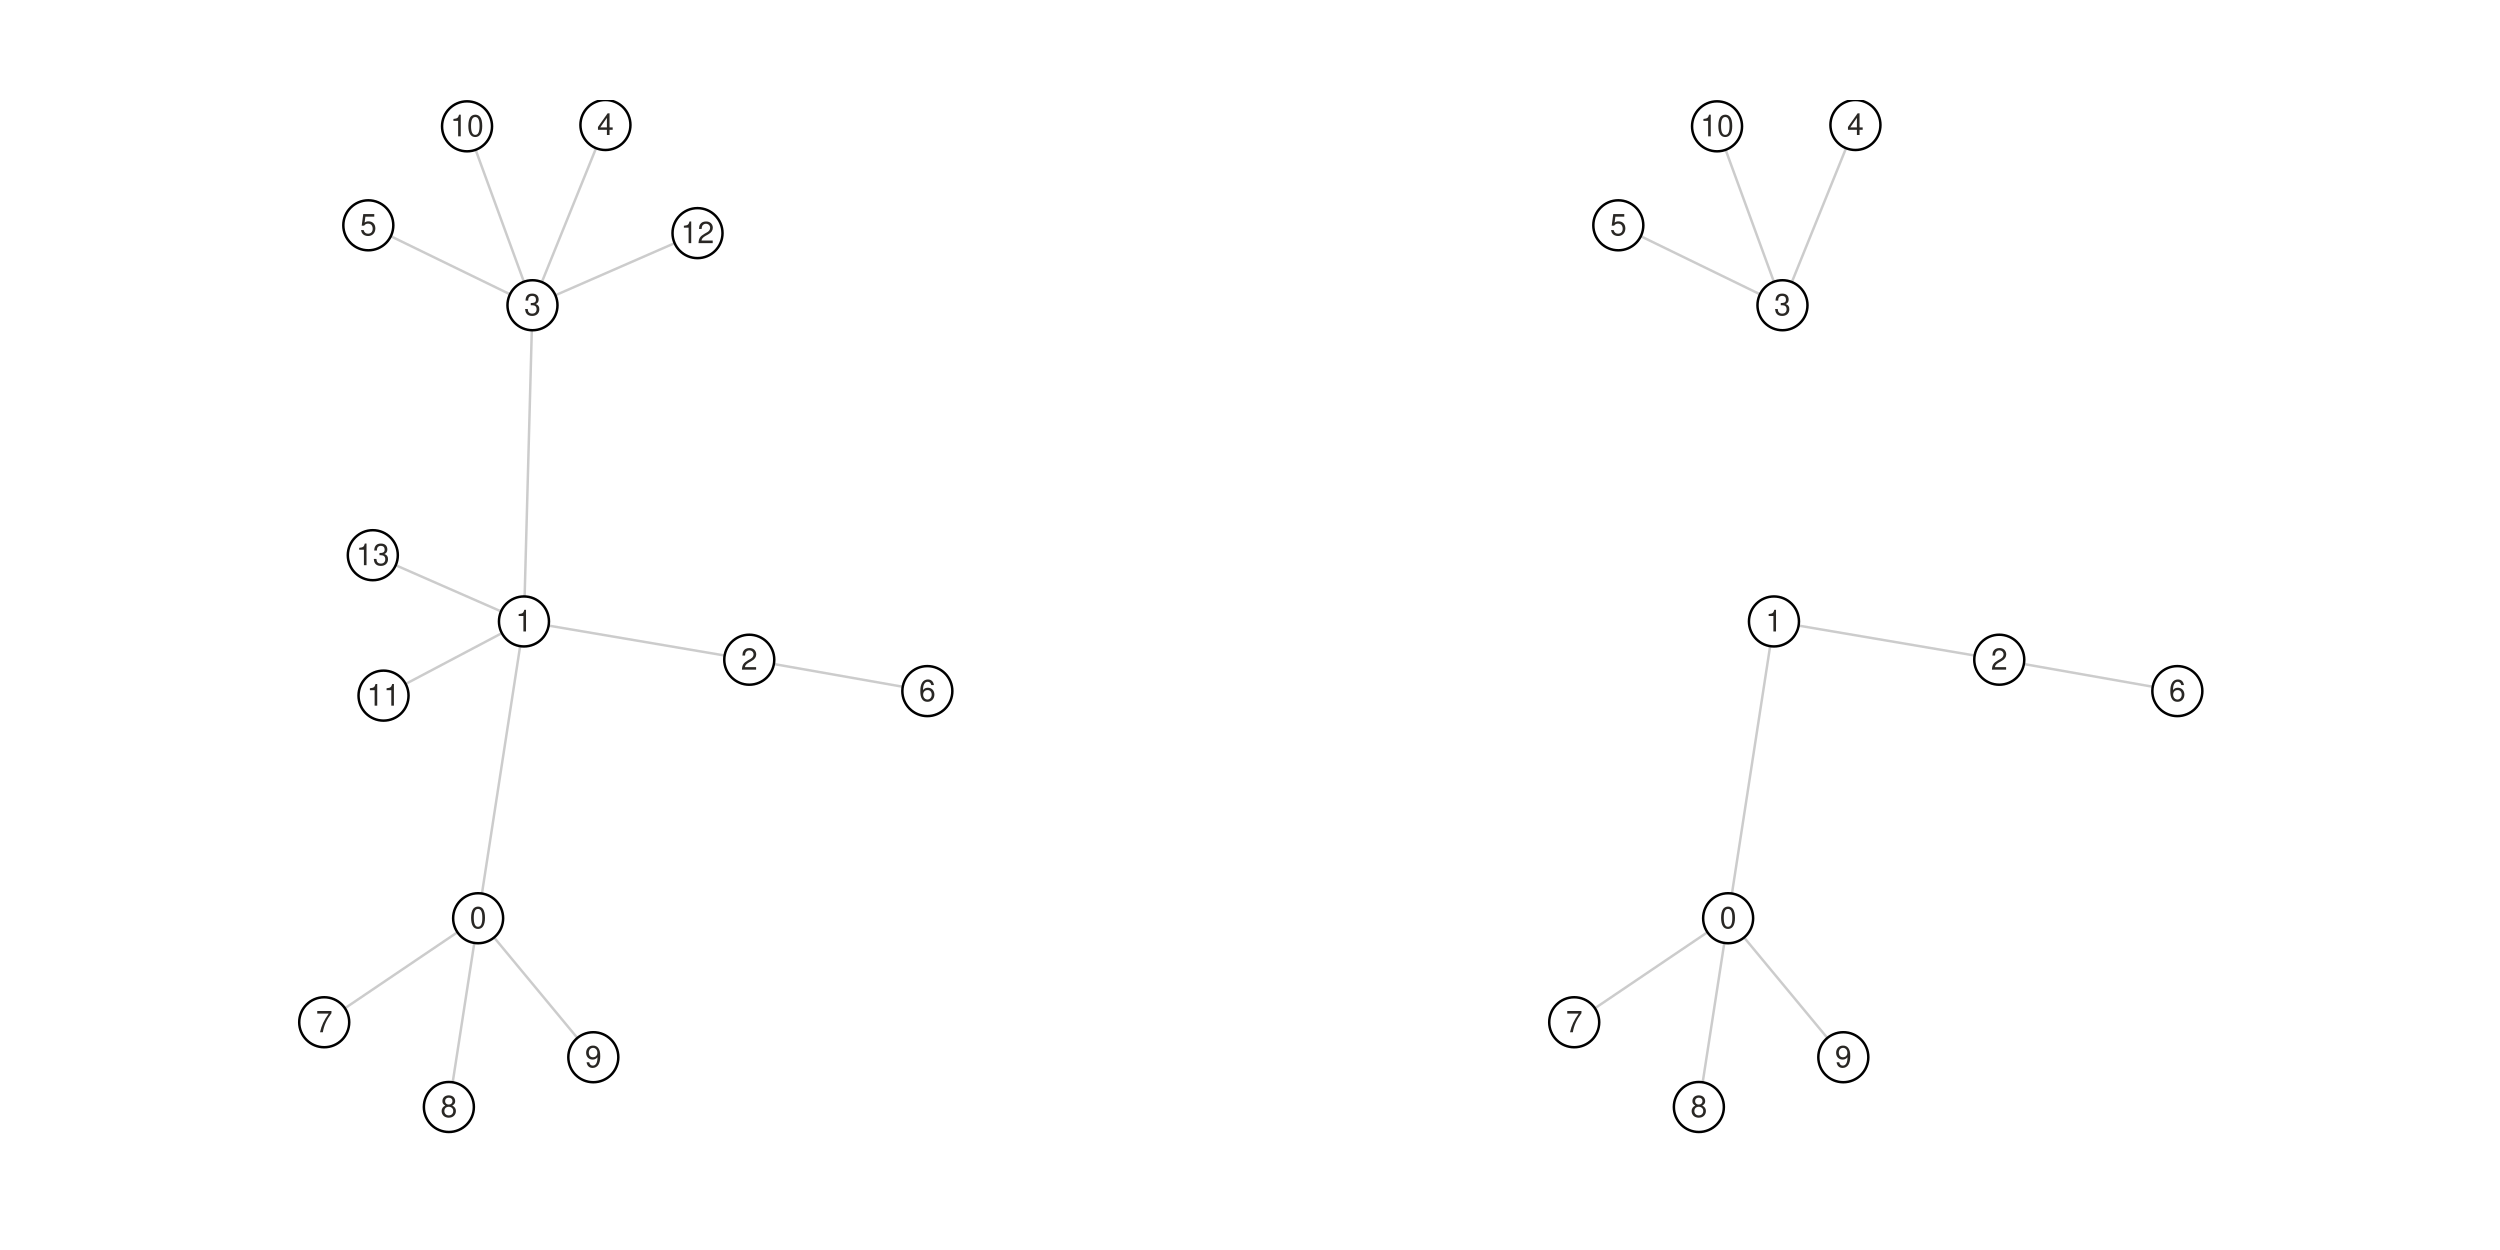
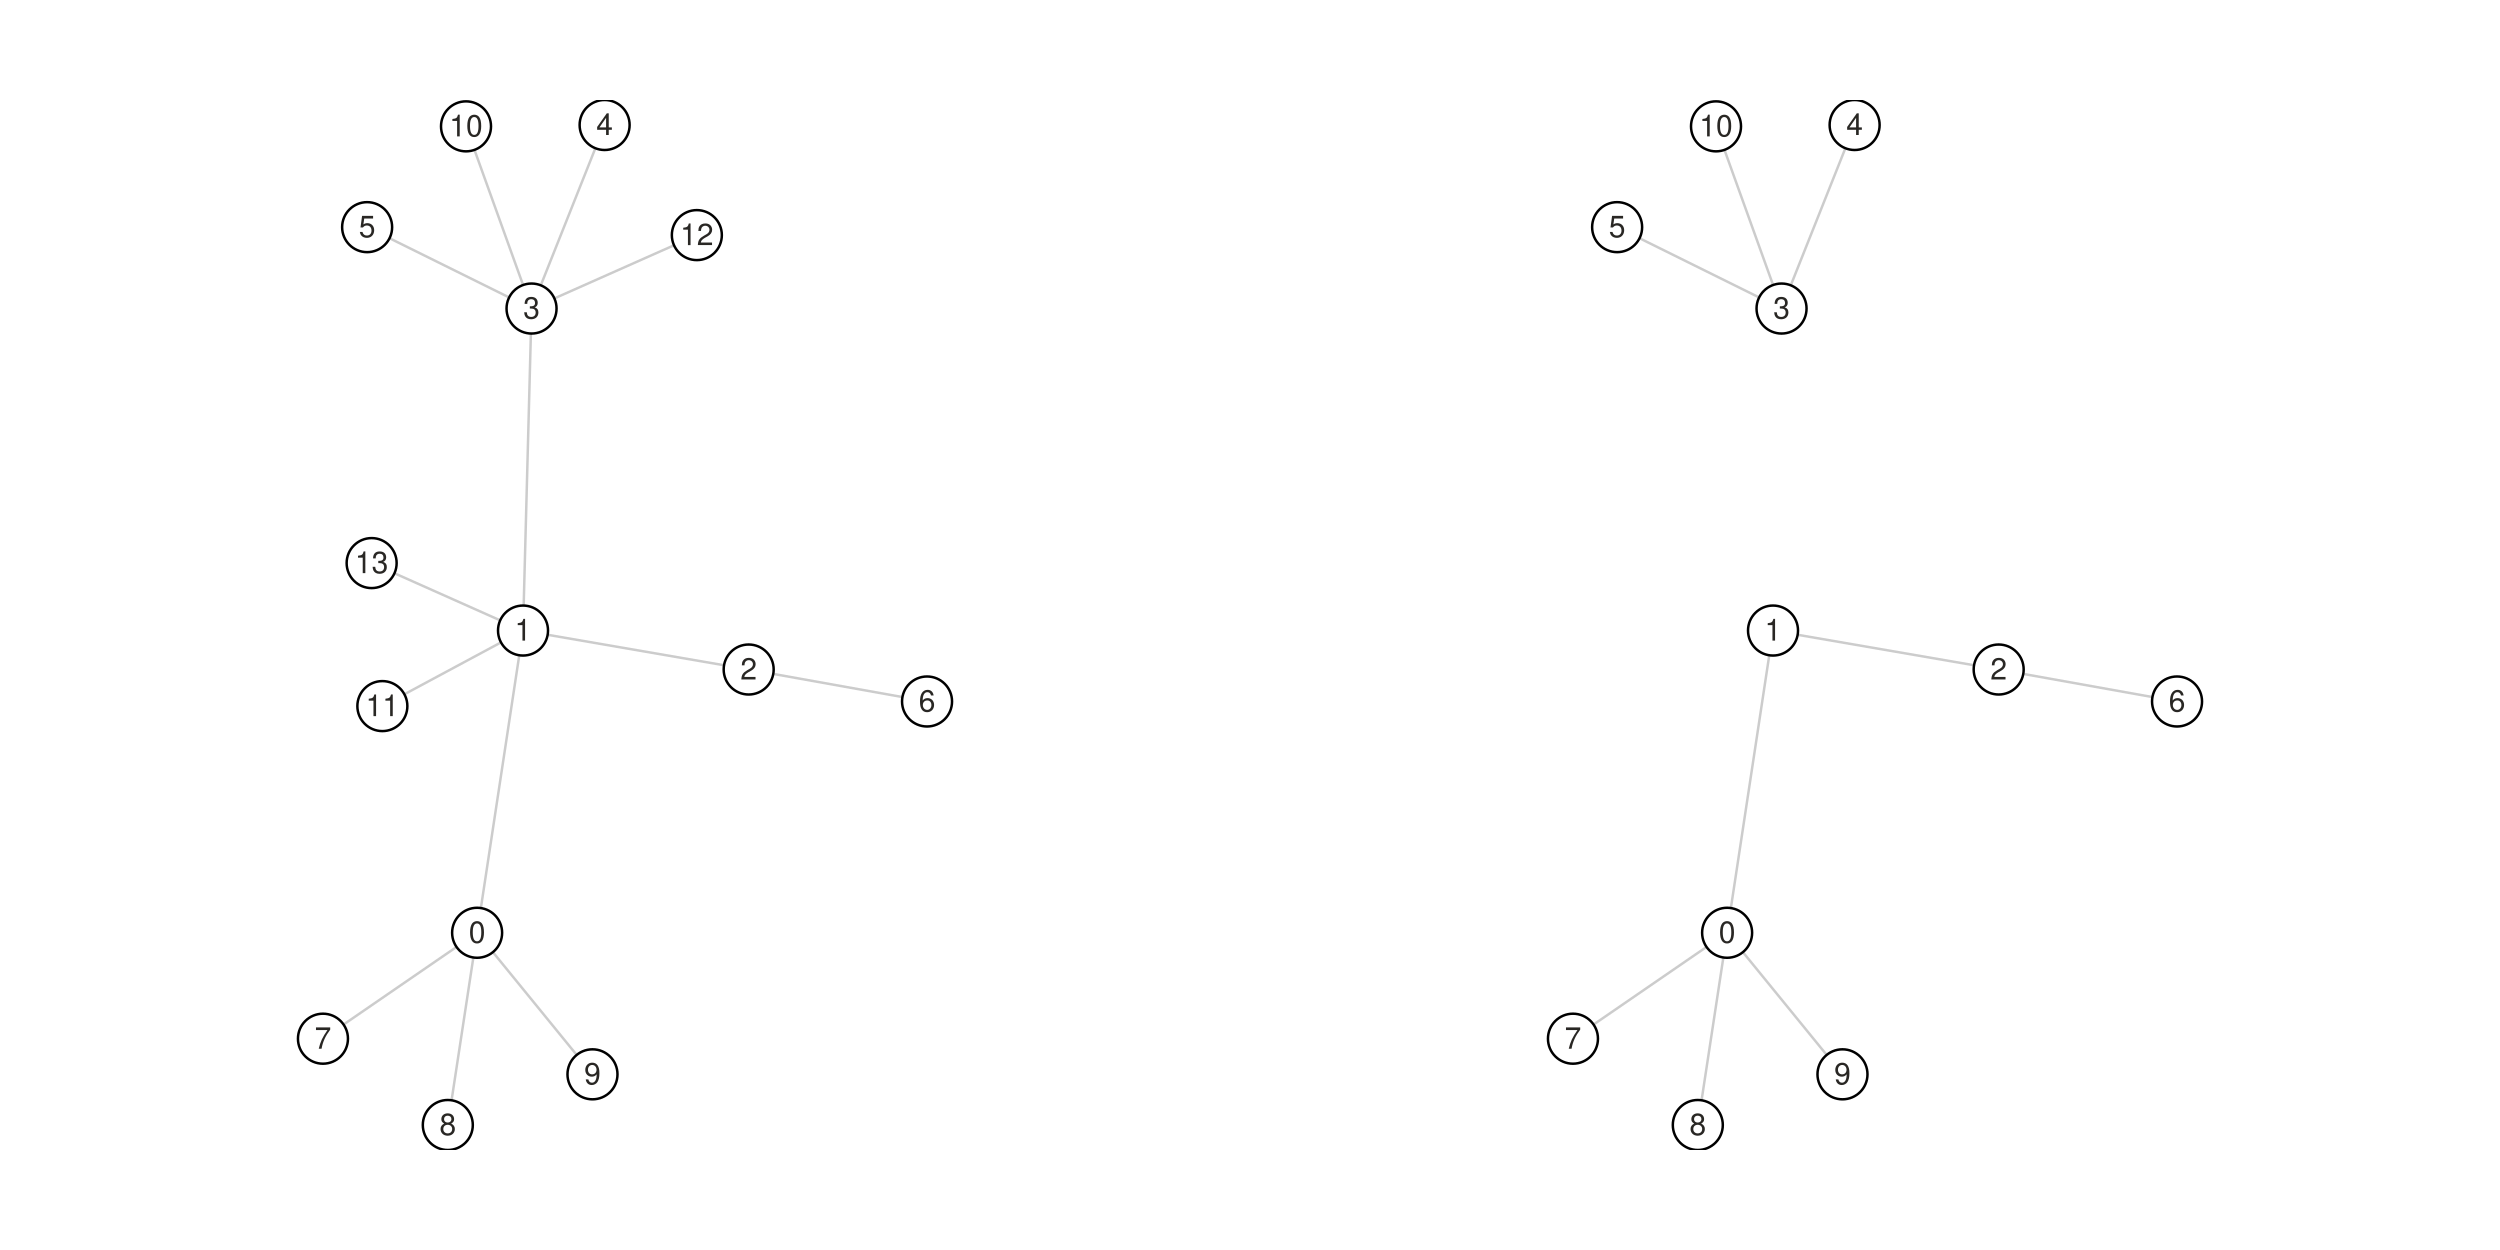
- <svg xmlns="http://www.w3.org/2000/svg" height="500.0px" id="t8b5770900895418bbed7f49898baa139" preserveAspectRatio="xMidYMid meet" style="background-color:transparent;fill:rgb(16.1%,15.3%,14.1%);fill-opacity:1.0;font-family:Helvetica;font-size:12px;opacity:1.0;stroke:rgb(16.1%,15.3%,14.1%);stroke-opacity:1.0;stroke-width:1.0" viewBox="0 0 1000.0 500.0" width="1000.0px">
-   <g class="toyplot-axes-Cartesian" id="t1feff69d237742eeaa6e762f2a7687b9">
-     <clipPath id="te80e5a97ea7743b09d0f54eb5dd97348">
+ <svg xmlns="http://www.w3.org/2000/svg" height="500.0px" id="t65fa42979bc54be1955d8a2e1e821860" preserveAspectRatio="xMidYMid meet" style="background-color:transparent;fill:rgb(16.1%,15.3%,14.1%);fill-opacity:1.0;font-family:Helvetica;font-size:12px;opacity:1.0;stroke:rgb(16.1%,15.3%,14.1%);stroke-opacity:1.0;stroke-width:1.0" viewBox="0 0 1000.0 500.0" width="1000.0px">
+   <g class="toyplot-axes-Cartesian" id="tc194e8825d584765a83cd9aae83373b0">
+     <clipPath id="t4e4e267c7b8d4570863d6d9f28d20206">
      <rect height="420.0" width="420.0" x="40.0" y="40.0" />
    </clipPath>
-     <g class="toyplot-coordinate-events" clip-path="url(#te80e5a97ea7743b09d0f54eb5dd97348)" style="cursor:crosshair">
+     <g class="toyplot-coordinate-events" clip-path="url(#t4e4e267c7b8d4570863d6d9f28d20206)" style="cursor:crosshair">
      <rect height="420.0" style="pointer-events:all;visibility:hidden" width="420.0" x="40.0" y="40.0" />
-       <g class="toyplot-mark-Graph" id="ta3dbcdd3ec374b6ea1a5e4c985e53d80">
+       <g class="toyplot-mark-Graph" id="t0a9121edb9cd4a43938e634c0ab41726">
        <g class="toyplot-Edges">
-           <path d="M 212.99 122.095 L 242.175 50.0" style="fill:none;stroke:rgb(0%,0%,0%);stroke-opacity:0.2;stroke-width:1.0" />
-           <path d="M 212.99 122.095 L 147.327 90.125" style="fill:none;stroke:rgb(0%,0%,0%);stroke-opacity:0.2;stroke-width:1.0" />
-           <path d="M 299.704 263.884 L 370.941 276.444" style="fill:none;stroke:rgb(0%,0%,0%);stroke-opacity:0.2;stroke-width:1.0" />
-           <path d="M 209.585 248.579 L 299.704 263.884" style="fill:none;stroke:rgb(0%,0%,0%);stroke-opacity:0.2;stroke-width:1.0" />
-           <path d="M 191.254 367.292 L 129.686 408.899" style="fill:none;stroke:rgb(0%,0%,0%);stroke-opacity:0.2;stroke-width:1.0" />
-           <path d="M 191.254 367.292 L 179.548 442.798" style="fill:none;stroke:rgb(0%,0%,0%);stroke-opacity:0.2;stroke-width:1.0" />
-           <path d="M 191.254 367.292 L 237.326 422.891" style="fill:none;stroke:rgb(0%,0%,0%);stroke-opacity:0.2;stroke-width:1.0" />
-           <path d="M 209.585 248.579 L 191.254 367.292" style="fill:none;stroke:rgb(0%,0%,0%);stroke-opacity:0.2;stroke-width:1.0" />
-           <path d="M 212.99 122.095 L 186.817 50.531" style="fill:none;stroke:rgb(0%,0%,0%);stroke-opacity:0.2;stroke-width:1.0" />
-           <path d="M 209.585 248.579 L 153.412 278.252" style="fill:none;stroke:rgb(0%,0%,0%);stroke-opacity:0.2;stroke-width:1.0" />
-           <path d="M 212.99 122.095 L 279.005 93.251" style="fill:none;stroke:rgb(0%,0%,0%);stroke-opacity:0.2;stroke-width:1.0" />
-           <path d="M 209.585 248.579 L 212.99 122.095" style="fill:none;stroke:rgb(0%,0%,0%);stroke-opacity:0.2;stroke-width:1.0" />
-           <path d="M 209.585 248.579 L 149.126 222.081" style="fill:none;stroke:rgb(0%,0%,0%);stroke-opacity:0.2;stroke-width:1.0" />
+           <path d="M 212.617 123.417 L 241.849 50.0" style="fill:none;stroke:rgb(0%,0%,0%);stroke-opacity:0.2;stroke-width:1.0" />
+           <path d="M 212.617 123.417 L 146.852 90.861" style="fill:none;stroke:rgb(0%,0%,0%);stroke-opacity:0.2;stroke-width:1.0" />
+           <path d="M 299.468 267.806 L 370.817 280.595" style="fill:none;stroke:rgb(0%,0%,0%);stroke-opacity:0.2;stroke-width:1.0" />
+           <path d="M 209.207 252.22 L 299.468 267.806" style="fill:none;stroke:rgb(0%,0%,0%);stroke-opacity:0.2;stroke-width:1.0" />
+           <path d="M 190.848 373.11 L 129.183 415.479" style="fill:none;stroke:rgb(0%,0%,0%);stroke-opacity:0.2;stroke-width:1.0" />
+           <path d="M 190.848 373.11 L 179.123 450.0" style="fill:none;stroke:rgb(0%,0%,0%);stroke-opacity:0.2;stroke-width:1.0" />
+           <path d="M 190.848 373.11 L 236.992 429.728" style="fill:none;stroke:rgb(0%,0%,0%);stroke-opacity:0.2;stroke-width:1.0" />
+           <path d="M 209.207 252.22 L 190.848 373.11" style="fill:none;stroke:rgb(0%,0%,0%);stroke-opacity:0.2;stroke-width:1.0" />
+           <path d="M 212.617 123.417 L 186.404 50.541" style="fill:none;stroke:rgb(0%,0%,0%);stroke-opacity:0.2;stroke-width:1.0" />
+           <path d="M 209.207 252.22 L 152.946 282.437" style="fill:none;stroke:rgb(0%,0%,0%);stroke-opacity:0.2;stroke-width:1.0" />
+           <path d="M 212.617 123.417 L 278.737 94.044" style="fill:none;stroke:rgb(0%,0%,0%);stroke-opacity:0.2;stroke-width:1.0" />
+           <path d="M 209.207 252.22 L 212.617 123.417" style="fill:none;stroke:rgb(0%,0%,0%);stroke-opacity:0.2;stroke-width:1.0" />
+           <path d="M 209.207 252.22 L 148.654 225.236" style="fill:none;stroke:rgb(0%,0%,0%);stroke-opacity:0.2;stroke-width:1.0" />
        </g>
        <g class="toyplot-Vertices">
          <g class="toyplot-Datum" style="fill:rgb(100%,100%,100%);fill-opacity:1.0;opacity:1.0;stroke:rgb(0%,0%,0%);stroke-opacity:1.0">
-             <circle cx="191.254" cy="367.292" r="10.0" />
-           </g>
-           <g class="toyplot-Datum" style="fill:rgb(100%,100%,100%);fill-opacity:1.0;opacity:1.0;stroke:rgb(0%,0%,0%);stroke-opacity:1.0">
-             <circle cx="209.585" cy="248.579" r="10.0" />
-           </g>
-           <g class="toyplot-Datum" style="fill:rgb(100%,100%,100%);fill-opacity:1.0;opacity:1.0;stroke:rgb(0%,0%,0%);stroke-opacity:1.0">
-             <circle cx="299.704" cy="263.884" r="10.0" />
-           </g>
-           <g class="toyplot-Datum" style="fill:rgb(100%,100%,100%);fill-opacity:1.0;opacity:1.0;stroke:rgb(0%,0%,0%);stroke-opacity:1.0">
-             <circle cx="212.99" cy="122.095" r="10.0" />
-           </g>
-           <g class="toyplot-Datum" style="fill:rgb(100%,100%,100%);fill-opacity:1.0;opacity:1.0;stroke:rgb(0%,0%,0%);stroke-opacity:1.0">
-             <circle cx="242.175" cy="50.0" r="10.0" />
-           </g>
-           <g class="toyplot-Datum" style="fill:rgb(100%,100%,100%);fill-opacity:1.0;opacity:1.0;stroke:rgb(0%,0%,0%);stroke-opacity:1.0">
-             <circle cx="147.327" cy="90.125" r="10.0" />
-           </g>
-           <g class="toyplot-Datum" style="fill:rgb(100%,100%,100%);fill-opacity:1.0;opacity:1.0;stroke:rgb(0%,0%,0%);stroke-opacity:1.0">
-             <circle cx="370.941" cy="276.444" r="10.0" />
-           </g>
-           <g class="toyplot-Datum" style="fill:rgb(100%,100%,100%);fill-opacity:1.0;opacity:1.0;stroke:rgb(0%,0%,0%);stroke-opacity:1.0">
-             <circle cx="129.686" cy="408.899" r="10.0" />
-           </g>
-           <g class="toyplot-Datum" style="fill:rgb(100%,100%,100%);fill-opacity:1.0;opacity:1.0;stroke:rgb(0%,0%,0%);stroke-opacity:1.0">
-             <circle cx="179.548" cy="442.798" r="10.0" />
-           </g>
-           <g class="toyplot-Datum" style="fill:rgb(100%,100%,100%);fill-opacity:1.0;opacity:1.0;stroke:rgb(0%,0%,0%);stroke-opacity:1.0">
-             <circle cx="237.326" cy="422.891" r="10.0" />
-           </g>
-           <g class="toyplot-Datum" style="fill:rgb(100%,100%,100%);fill-opacity:1.0;opacity:1.0;stroke:rgb(0%,0%,0%);stroke-opacity:1.0">
-             <circle cx="186.817" cy="50.531" r="10.0" />
-           </g>
-           <g class="toyplot-Datum" style="fill:rgb(100%,100%,100%);fill-opacity:1.0;opacity:1.0;stroke:rgb(0%,0%,0%);stroke-opacity:1.0">
-             <circle cx="153.412" cy="278.252" r="10.0" />
-           </g>
-           <g class="toyplot-Datum" style="fill:rgb(100%,100%,100%);fill-opacity:1.0;opacity:1.0;stroke:rgb(0%,0%,0%);stroke-opacity:1.0">
-             <circle cx="279.005" cy="93.251" r="10.0" />
-           </g>
-           <g class="toyplot-Datum" style="fill:rgb(100%,100%,100%);fill-opacity:1.0;opacity:1.0;stroke:rgb(0%,0%,0%);stroke-opacity:1.0">
-             <circle cx="149.126" cy="222.081" r="10.0" />
+             <circle cx="190.848" cy="373.11" r="10.0" />
+           </g>
+           <g class="toyplot-Datum" style="fill:rgb(100%,100%,100%);fill-opacity:1.0;opacity:1.0;stroke:rgb(0%,0%,0%);stroke-opacity:1.0">
+             <circle cx="209.207" cy="252.22" r="10.0" />
+           </g>
+           <g class="toyplot-Datum" style="fill:rgb(100%,100%,100%);fill-opacity:1.0;opacity:1.0;stroke:rgb(0%,0%,0%);stroke-opacity:1.0">
+             <circle cx="299.468" cy="267.806" r="10.0" />
+           </g>
+           <g class="toyplot-Datum" style="fill:rgb(100%,100%,100%);fill-opacity:1.0;opacity:1.0;stroke:rgb(0%,0%,0%);stroke-opacity:1.0">
+             <circle cx="212.617" cy="123.417" r="10.0" />
+           </g>
+           <g class="toyplot-Datum" style="fill:rgb(100%,100%,100%);fill-opacity:1.0;opacity:1.0;stroke:rgb(0%,0%,0%);stroke-opacity:1.0">
+             <circle cx="241.849" cy="50.0" r="10.0" />
+           </g>
+           <g class="toyplot-Datum" style="fill:rgb(100%,100%,100%);fill-opacity:1.0;opacity:1.0;stroke:rgb(0%,0%,0%);stroke-opacity:1.0">
+             <circle cx="146.852" cy="90.861" r="10.0" />
+           </g>
+           <g class="toyplot-Datum" style="fill:rgb(100%,100%,100%);fill-opacity:1.0;opacity:1.0;stroke:rgb(0%,0%,0%);stroke-opacity:1.0">
+             <circle cx="370.817" cy="280.595" r="10.0" />
+           </g>
+           <g class="toyplot-Datum" style="fill:rgb(100%,100%,100%);fill-opacity:1.0;opacity:1.0;stroke:rgb(0%,0%,0%);stroke-opacity:1.0">
+             <circle cx="129.183" cy="415.479" r="10.0" />
+           </g>
+           <g class="toyplot-Datum" style="fill:rgb(100%,100%,100%);fill-opacity:1.0;opacity:1.0;stroke:rgb(0%,0%,0%);stroke-opacity:1.0">
+             <circle cx="179.123" cy="450.0" r="10.0" />
+           </g>
+           <g class="toyplot-Datum" style="fill:rgb(100%,100%,100%);fill-opacity:1.0;opacity:1.0;stroke:rgb(0%,0%,0%);stroke-opacity:1.0">
+             <circle cx="236.992" cy="429.728" r="10.0" />
+           </g>
+           <g class="toyplot-Datum" style="fill:rgb(100%,100%,100%);fill-opacity:1.0;opacity:1.0;stroke:rgb(0%,0%,0%);stroke-opacity:1.0">
+             <circle cx="186.404" cy="50.541" r="10.0" />
+           </g>
+           <g class="toyplot-Datum" style="fill:rgb(100%,100%,100%);fill-opacity:1.0;opacity:1.0;stroke:rgb(0%,0%,0%);stroke-opacity:1.0">
+             <circle cx="152.946" cy="282.437" r="10.0" />
+           </g>
+           <g class="toyplot-Datum" style="fill:rgb(100%,100%,100%);fill-opacity:1.0;opacity:1.0;stroke:rgb(0%,0%,0%);stroke-opacity:1.0">
+             <circle cx="278.737" cy="94.044" r="10.0" />
+           </g>
+           <g class="toyplot-Datum" style="fill:rgb(100%,100%,100%);fill-opacity:1.0;opacity:1.0;stroke:rgb(0%,0%,0%);stroke-opacity:1.0">
+             <circle cx="148.654" cy="225.236" r="10.0" />
          </g>
        </g>
        <g class="toyplot-Labels">
-           <text class="toyplot-Datum" style="dominant-baseline:middle;font-size:12px;font-weight:normal;stroke:none;text-anchor:middle" transform="translate(191.254,367.2923)">
+           <text class="toyplot-Datum" style="dominant-baseline:middle;font-size:12px;font-weight:normal;stroke:none;text-anchor:middle" transform="translate(190.8475,373.1096)">
            <tspan style="dominant-baseline:inherit">0</tspan>
          </text>
-           <text class="toyplot-Datum" style="dominant-baseline:middle;font-size:12px;font-weight:normal;stroke:none;text-anchor:middle" transform="translate(209.5849,248.5788)">
+           <text class="toyplot-Datum" style="dominant-baseline:middle;font-size:12px;font-weight:normal;stroke:none;text-anchor:middle" transform="translate(209.2072,252.2196)">
            <tspan style="dominant-baseline:inherit">1</tspan>
          </text>
-           <text class="toyplot-Datum" style="dominant-baseline:middle;font-size:12px;font-weight:normal;stroke:none;text-anchor:middle" transform="translate(299.7039,263.8844)">
+           <text class="toyplot-Datum" style="dominant-baseline:middle;font-size:12px;font-weight:normal;stroke:none;text-anchor:middle" transform="translate(299.4678,267.8059)">
            <tspan style="dominant-baseline:inherit">2</tspan>
          </text>
-           <text class="toyplot-Datum" style="dominant-baseline:middle;font-size:12px;font-weight:normal;stroke:none;text-anchor:middle" transform="translate(212.9898,122.0953)">
+           <text class="toyplot-Datum" style="dominant-baseline:middle;font-size:12px;font-weight:normal;stroke:none;text-anchor:middle" transform="translate(212.6175,123.4172)">
            <tspan style="dominant-baseline:inherit">3</tspan>
          </text>
-           <text class="toyplot-Datum" style="dominant-baseline:middle;font-size:12px;font-weight:normal;stroke:none;text-anchor:middle" transform="translate(242.1753,50.0)">
+           <text class="toyplot-Datum" style="dominant-baseline:middle;font-size:12px;font-weight:normal;stroke:none;text-anchor:middle" transform="translate(241.8488,50.0)">
            <tspan style="dominant-baseline:inherit">4</tspan>
          </text>
-           <text class="toyplot-Datum" style="dominant-baseline:middle;font-size:12px;font-weight:normal;stroke:none;text-anchor:middle" transform="translate(147.327,90.12523)">
+           <text class="toyplot-Datum" style="dominant-baseline:middle;font-size:12px;font-weight:normal;stroke:none;text-anchor:middle" transform="translate(146.8515,90.8609)">
            <tspan style="dominant-baseline:inherit">5</tspan>
          </text>
-           <text class="toyplot-Datum" style="dominant-baseline:middle;font-size:12px;font-weight:normal;stroke:none;text-anchor:middle" transform="translate(370.941,276.4436)">
+           <text class="toyplot-Datum" style="dominant-baseline:middle;font-size:12px;font-weight:normal;stroke:none;text-anchor:middle" transform="translate(370.8168,280.5953)">
            <tspan style="dominant-baseline:inherit">6</tspan>
          </text>
-           <text class="toyplot-Datum" style="dominant-baseline:middle;font-size:12px;font-weight:normal;stroke:none;text-anchor:middle" transform="translate(129.6864,408.8992)">
+           <text class="toyplot-Datum" style="dominant-baseline:middle;font-size:12px;font-weight:normal;stroke:none;text-anchor:middle" transform="translate(129.1832,415.4794)">
            <tspan style="dominant-baseline:inherit">7</tspan>
          </text>
-           <text class="toyplot-Datum" style="dominant-baseline:middle;font-size:12px;font-weight:normal;stroke:none;text-anchor:middle" transform="translate(179.5475,442.7983)">
+           <text class="toyplot-Datum" style="dominant-baseline:middle;font-size:12px;font-weight:normal;stroke:none;text-anchor:middle" transform="translate(179.1226,450.0)">
            <tspan style="dominant-baseline:inherit">8</tspan>
          </text>
-           <text class="toyplot-Datum" style="dominant-baseline:middle;font-size:12px;font-weight:normal;stroke:none;text-anchor:middle" transform="translate(237.3261,422.8915)">
+           <text class="toyplot-Datum" style="dominant-baseline:middle;font-size:12px;font-weight:normal;stroke:none;text-anchor:middle" transform="translate(236.992,429.7282)">
            <tspan style="dominant-baseline:inherit">9</tspan>
          </text>
-           <text class="toyplot-Datum" style="dominant-baseline:middle;font-size:12px;font-weight:normal;stroke:none;text-anchor:middle" transform="translate(186.8174,50.53127)">
+           <text class="toyplot-Datum" style="dominant-baseline:middle;font-size:12px;font-weight:normal;stroke:none;text-anchor:middle" transform="translate(186.4039,50.54101)">
            <tspan style="dominant-baseline:inherit">10</tspan>
          </text>
-           <text class="toyplot-Datum" style="dominant-baseline:middle;font-size:12px;font-weight:normal;stroke:none;text-anchor:middle" transform="translate(153.4115,278.2519)">
+           <text class="toyplot-Datum" style="dominant-baseline:middle;font-size:12px;font-weight:normal;stroke:none;text-anchor:middle" transform="translate(152.9455,282.4368)">
            <tspan style="dominant-baseline:inherit">11</tspan>
          </text>
-           <text class="toyplot-Datum" style="dominant-baseline:middle;font-size:12px;font-weight:normal;stroke:none;text-anchor:middle" transform="translate(279.0054,93.25068)">
+           <text class="toyplot-Datum" style="dominant-baseline:middle;font-size:12px;font-weight:normal;stroke:none;text-anchor:middle" transform="translate(278.7367,94.04365)">
            <tspan style="dominant-baseline:inherit">12</tspan>
          </text>
-           <text class="toyplot-Datum" style="dominant-baseline:middle;font-size:12px;font-weight:normal;stroke:none;text-anchor:middle" transform="translate(149.1264,222.0815)">
+           <text class="toyplot-Datum" style="dominant-baseline:middle;font-size:12px;font-weight:normal;stroke:none;text-anchor:middle" transform="translate(148.6537,225.2365)">
            <tspan style="dominant-baseline:inherit">13</tspan>
          </text>
        </g>
      </g>
    </g>
    <g class="toyplot-coordinates" style="visibility:hidden">
      <rect height="14.0" style="fill:rgb(100%,100%,100%);fill-opacity:1.0;opacity:0.75;stroke:none" width="90.0" x="350.0" y="60.0" />
      <text style="alignment-baseline:middle;font-size:10px;font-weight:normal;stroke:none;text-anchor:middle" x="395.0" y="67.0" />
    </g>
  </g>
-   <g class="toyplot-axes-Cartesian" id="tfd0d6410b1eb4ffc84ac65d7617bdef9">
-     <clipPath id="tb8a2d66d6eb8491b8a585408bbebed23">
+   <g class="toyplot-axes-Cartesian" id="te8ed56e66be440fc89161e4e4815f471">
+     <clipPath id="t9437cbe33a4845d38891fcf3af661167">
      <rect height="420.0" width="420.0" x="540.0" y="40.0" />
    </clipPath>
-     <g class="toyplot-coordinate-events" clip-path="url(#tb8a2d66d6eb8491b8a585408bbebed23)" style="cursor:crosshair">
+     <g class="toyplot-coordinate-events" clip-path="url(#t9437cbe33a4845d38891fcf3af661167)" style="cursor:crosshair">
      <rect height="420.0" style="pointer-events:all;visibility:hidden" width="420.0" x="540.0" y="40.0" />
-       <g class="toyplot-mark-Graph" id="t9c7292fb4fba4b89894ca5ab49598dc2">
+       <g class="toyplot-mark-Graph" id="t970c08a2764a4a1c9f5ab39f0b57fd89">
        <g class="toyplot-Edges">
-           <path d="M 712.99 122.095 L 742.175 50.0" style="fill:none;stroke:rgb(0%,0%,0%);stroke-opacity:0.2;stroke-width:1.0" />
-           <path d="M 712.99 122.095 L 647.327 90.125" style="fill:none;stroke:rgb(0%,0%,0%);stroke-opacity:0.2;stroke-width:1.0" />
-           <path d="M 799.704 263.884 L 870.941 276.444" style="fill:none;stroke:rgb(0%,0%,0%);stroke-opacity:0.2;stroke-width:1.0" />
-           <path d="M 709.585 248.579 L 799.704 263.884" style="fill:none;stroke:rgb(0%,0%,0%);stroke-opacity:0.2;stroke-width:1.0" />
-           <path d="M 691.254 367.292 L 629.686 408.899" style="fill:none;stroke:rgb(0%,0%,0%);stroke-opacity:0.2;stroke-width:1.0" />
-           <path d="M 691.254 367.292 L 679.548 442.798" style="fill:none;stroke:rgb(0%,0%,0%);stroke-opacity:0.2;stroke-width:1.0" />
-           <path d="M 691.254 367.292 L 737.326 422.891" style="fill:none;stroke:rgb(0%,0%,0%);stroke-opacity:0.2;stroke-width:1.0" />
-           <path d="M 709.585 248.579 L 691.254 367.292" style="fill:none;stroke:rgb(0%,0%,0%);stroke-opacity:0.2;stroke-width:1.0" />
-           <path d="M 712.99 122.095 L 686.817 50.531" style="fill:none;stroke:rgb(0%,0%,0%);stroke-opacity:0.2;stroke-width:1.0" />
+           <path d="M 712.617 123.417 L 741.849 50.0" style="fill:none;stroke:rgb(0%,0%,0%);stroke-opacity:0.2;stroke-width:1.0" />
+           <path d="M 712.617 123.417 L 646.852 90.861" style="fill:none;stroke:rgb(0%,0%,0%);stroke-opacity:0.2;stroke-width:1.0" />
+           <path d="M 799.468 267.806 L 870.817 280.595" style="fill:none;stroke:rgb(0%,0%,0%);stroke-opacity:0.2;stroke-width:1.0" />
+           <path d="M 709.207 252.22 L 799.468 267.806" style="fill:none;stroke:rgb(0%,0%,0%);stroke-opacity:0.2;stroke-width:1.0" />
+           <path d="M 690.848 373.11 L 629.183 415.479" style="fill:none;stroke:rgb(0%,0%,0%);stroke-opacity:0.2;stroke-width:1.0" />
+           <path d="M 690.848 373.11 L 679.123 450.0" style="fill:none;stroke:rgb(0%,0%,0%);stroke-opacity:0.2;stroke-width:1.0" />
+           <path d="M 690.848 373.11 L 736.992 429.728" style="fill:none;stroke:rgb(0%,0%,0%);stroke-opacity:0.2;stroke-width:1.0" />
+           <path d="M 709.207 252.22 L 690.848 373.11" style="fill:none;stroke:rgb(0%,0%,0%);stroke-opacity:0.2;stroke-width:1.0" />
+           <path d="M 712.617 123.417 L 686.404 50.541" style="fill:none;stroke:rgb(0%,0%,0%);stroke-opacity:0.2;stroke-width:1.0" />
        </g>
        <g class="toyplot-Vertices">
          <g class="toyplot-Datum" style="fill:rgb(100%,100%,100%);fill-opacity:1.0;opacity:1.0;stroke:rgb(0%,0%,0%);stroke-opacity:1.0">
-             <circle cx="691.254" cy="367.292" r="10.0" />
-           </g>
-           <g class="toyplot-Datum" style="fill:rgb(100%,100%,100%);fill-opacity:1.0;opacity:1.0;stroke:rgb(0%,0%,0%);stroke-opacity:1.0">
-             <circle cx="709.585" cy="248.579" r="10.0" />
-           </g>
-           <g class="toyplot-Datum" style="fill:rgb(100%,100%,100%);fill-opacity:1.0;opacity:1.0;stroke:rgb(0%,0%,0%);stroke-opacity:1.0">
-             <circle cx="799.704" cy="263.884" r="10.0" />
-           </g>
-           <g class="toyplot-Datum" style="fill:rgb(100%,100%,100%);fill-opacity:1.0;opacity:1.0;stroke:rgb(0%,0%,0%);stroke-opacity:1.0">
-             <circle cx="712.99" cy="122.095" r="10.0" />
-           </g>
-           <g class="toyplot-Datum" style="fill:rgb(100%,100%,100%);fill-opacity:1.0;opacity:1.0;stroke:rgb(0%,0%,0%);stroke-opacity:1.0">
-             <circle cx="742.175" cy="50.0" r="10.0" />
-           </g>
-           <g class="toyplot-Datum" style="fill:rgb(100%,100%,100%);fill-opacity:1.0;opacity:1.0;stroke:rgb(0%,0%,0%);stroke-opacity:1.0">
-             <circle cx="647.327" cy="90.125" r="10.0" />
-           </g>
-           <g class="toyplot-Datum" style="fill:rgb(100%,100%,100%);fill-opacity:1.0;opacity:1.0;stroke:rgb(0%,0%,0%);stroke-opacity:1.0">
-             <circle cx="870.941" cy="276.444" r="10.0" />
-           </g>
-           <g class="toyplot-Datum" style="fill:rgb(100%,100%,100%);fill-opacity:1.0;opacity:1.0;stroke:rgb(0%,0%,0%);stroke-opacity:1.0">
-             <circle cx="629.686" cy="408.899" r="10.0" />
-           </g>
-           <g class="toyplot-Datum" style="fill:rgb(100%,100%,100%);fill-opacity:1.0;opacity:1.0;stroke:rgb(0%,0%,0%);stroke-opacity:1.0">
-             <circle cx="679.548" cy="442.798" r="10.0" />
-           </g>
-           <g class="toyplot-Datum" style="fill:rgb(100%,100%,100%);fill-opacity:1.0;opacity:1.0;stroke:rgb(0%,0%,0%);stroke-opacity:1.0">
-             <circle cx="737.326" cy="422.891" r="10.0" />
-           </g>
-           <g class="toyplot-Datum" style="fill:rgb(100%,100%,100%);fill-opacity:1.0;opacity:1.0;stroke:rgb(0%,0%,0%);stroke-opacity:1.0">
-             <circle cx="686.817" cy="50.531" r="10.0" />
+             <circle cx="690.848" cy="373.11" r="10.0" />
+           </g>
+           <g class="toyplot-Datum" style="fill:rgb(100%,100%,100%);fill-opacity:1.0;opacity:1.0;stroke:rgb(0%,0%,0%);stroke-opacity:1.0">
+             <circle cx="709.207" cy="252.22" r="10.0" />
+           </g>
+           <g class="toyplot-Datum" style="fill:rgb(100%,100%,100%);fill-opacity:1.0;opacity:1.0;stroke:rgb(0%,0%,0%);stroke-opacity:1.0">
+             <circle cx="799.468" cy="267.806" r="10.0" />
+           </g>
+           <g class="toyplot-Datum" style="fill:rgb(100%,100%,100%);fill-opacity:1.0;opacity:1.0;stroke:rgb(0%,0%,0%);stroke-opacity:1.0">
+             <circle cx="712.617" cy="123.417" r="10.0" />
+           </g>
+           <g class="toyplot-Datum" style="fill:rgb(100%,100%,100%);fill-opacity:1.0;opacity:1.0;stroke:rgb(0%,0%,0%);stroke-opacity:1.0">
+             <circle cx="741.849" cy="50.0" r="10.0" />
+           </g>
+           <g class="toyplot-Datum" style="fill:rgb(100%,100%,100%);fill-opacity:1.0;opacity:1.0;stroke:rgb(0%,0%,0%);stroke-opacity:1.0">
+             <circle cx="646.852" cy="90.861" r="10.0" />
+           </g>
+           <g class="toyplot-Datum" style="fill:rgb(100%,100%,100%);fill-opacity:1.0;opacity:1.0;stroke:rgb(0%,0%,0%);stroke-opacity:1.0">
+             <circle cx="870.817" cy="280.595" r="10.0" />
+           </g>
+           <g class="toyplot-Datum" style="fill:rgb(100%,100%,100%);fill-opacity:1.0;opacity:1.0;stroke:rgb(0%,0%,0%);stroke-opacity:1.0">
+             <circle cx="629.183" cy="415.479" r="10.0" />
+           </g>
+           <g class="toyplot-Datum" style="fill:rgb(100%,100%,100%);fill-opacity:1.0;opacity:1.0;stroke:rgb(0%,0%,0%);stroke-opacity:1.0">
+             <circle cx="679.123" cy="450.0" r="10.0" />
+           </g>
+           <g class="toyplot-Datum" style="fill:rgb(100%,100%,100%);fill-opacity:1.0;opacity:1.0;stroke:rgb(0%,0%,0%);stroke-opacity:1.0">
+             <circle cx="736.992" cy="429.728" r="10.0" />
+           </g>
+           <g class="toyplot-Datum" style="fill:rgb(100%,100%,100%);fill-opacity:1.0;opacity:1.0;stroke:rgb(0%,0%,0%);stroke-opacity:1.0">
+             <circle cx="686.404" cy="50.541" r="10.0" />
          </g>
        </g>
        <g class="toyplot-Labels">
-           <text class="toyplot-Datum" style="dominant-baseline:middle;font-size:12px;font-weight:normal;stroke:none;text-anchor:middle" transform="translate(691.254,367.2923)">
+           <text class="toyplot-Datum" style="dominant-baseline:middle;font-size:12px;font-weight:normal;stroke:none;text-anchor:middle" transform="translate(690.8475,373.1096)">
            <tspan style="dominant-baseline:inherit">0</tspan>
          </text>
-           <text class="toyplot-Datum" style="dominant-baseline:middle;font-size:12px;font-weight:normal;stroke:none;text-anchor:middle" transform="translate(709.5849,248.5788)">
+           <text class="toyplot-Datum" style="dominant-baseline:middle;font-size:12px;font-weight:normal;stroke:none;text-anchor:middle" transform="translate(709.2072,252.2196)">
            <tspan style="dominant-baseline:inherit">1</tspan>
          </text>
-           <text class="toyplot-Datum" style="dominant-baseline:middle;font-size:12px;font-weight:normal;stroke:none;text-anchor:middle" transform="translate(799.7039,263.8844)">
+           <text class="toyplot-Datum" style="dominant-baseline:middle;font-size:12px;font-weight:normal;stroke:none;text-anchor:middle" transform="translate(799.4678,267.8059)">
            <tspan style="dominant-baseline:inherit">2</tspan>
          </text>
-           <text class="toyplot-Datum" style="dominant-baseline:middle;font-size:12px;font-weight:normal;stroke:none;text-anchor:middle" transform="translate(712.9898,122.0953)">
+           <text class="toyplot-Datum" style="dominant-baseline:middle;font-size:12px;font-weight:normal;stroke:none;text-anchor:middle" transform="translate(712.6175,123.4172)">
            <tspan style="dominant-baseline:inherit">3</tspan>
          </text>
-           <text class="toyplot-Datum" style="dominant-baseline:middle;font-size:12px;font-weight:normal;stroke:none;text-anchor:middle" transform="translate(742.1753,50.0)">
+           <text class="toyplot-Datum" style="dominant-baseline:middle;font-size:12px;font-weight:normal;stroke:none;text-anchor:middle" transform="translate(741.8488,50.0)">
            <tspan style="dominant-baseline:inherit">4</tspan>
          </text>
-           <text class="toyplot-Datum" style="dominant-baseline:middle;font-size:12px;font-weight:normal;stroke:none;text-anchor:middle" transform="translate(647.327,90.12523)">
+           <text class="toyplot-Datum" style="dominant-baseline:middle;font-size:12px;font-weight:normal;stroke:none;text-anchor:middle" transform="translate(646.8515,90.8609)">
            <tspan style="dominant-baseline:inherit">5</tspan>
          </text>
-           <text class="toyplot-Datum" style="dominant-baseline:middle;font-size:12px;font-weight:normal;stroke:none;text-anchor:middle" transform="translate(870.941,276.4436)">
+           <text class="toyplot-Datum" style="dominant-baseline:middle;font-size:12px;font-weight:normal;stroke:none;text-anchor:middle" transform="translate(870.8168,280.5953)">
            <tspan style="dominant-baseline:inherit">6</tspan>
          </text>
-           <text class="toyplot-Datum" style="dominant-baseline:middle;font-size:12px;font-weight:normal;stroke:none;text-anchor:middle" transform="translate(629.6864,408.8992)">
+           <text class="toyplot-Datum" style="dominant-baseline:middle;font-size:12px;font-weight:normal;stroke:none;text-anchor:middle" transform="translate(629.1832,415.4794)">
            <tspan style="dominant-baseline:inherit">7</tspan>
          </text>
-           <text class="toyplot-Datum" style="dominant-baseline:middle;font-size:12px;font-weight:normal;stroke:none;text-anchor:middle" transform="translate(679.5475,442.7983)">
+           <text class="toyplot-Datum" style="dominant-baseline:middle;font-size:12px;font-weight:normal;stroke:none;text-anchor:middle" transform="translate(679.1226,450.0)">
            <tspan style="dominant-baseline:inherit">8</tspan>
          </text>
-           <text class="toyplot-Datum" style="dominant-baseline:middle;font-size:12px;font-weight:normal;stroke:none;text-anchor:middle" transform="translate(737.3261,422.8915)">
+           <text class="toyplot-Datum" style="dominant-baseline:middle;font-size:12px;font-weight:normal;stroke:none;text-anchor:middle" transform="translate(736.992,429.7282)">
            <tspan style="dominant-baseline:inherit">9</tspan>
          </text>
-           <text class="toyplot-Datum" style="dominant-baseline:middle;font-size:12px;font-weight:normal;stroke:none;text-anchor:middle" transform="translate(686.8174,50.53127)">
+           <text class="toyplot-Datum" style="dominant-baseline:middle;font-size:12px;font-weight:normal;stroke:none;text-anchor:middle" transform="translate(686.4039,50.54101)">
            <tspan style="dominant-baseline:inherit">10</tspan>
          </text>
        </g>
      </g>
    </g>
    <g class="toyplot-coordinates" style="visibility:hidden">
      <rect height="14.0" style="fill:rgb(100%,100%,100%);fill-opacity:1.0;opacity:0.75;stroke:none" width="90.0" x="850.0" y="60.0" />
      <text style="alignment-baseline:middle;font-size:10px;font-weight:normal;stroke:none;text-anchor:middle" x="895.0" y="67.0" />
    </g>
  </g>
</svg>
